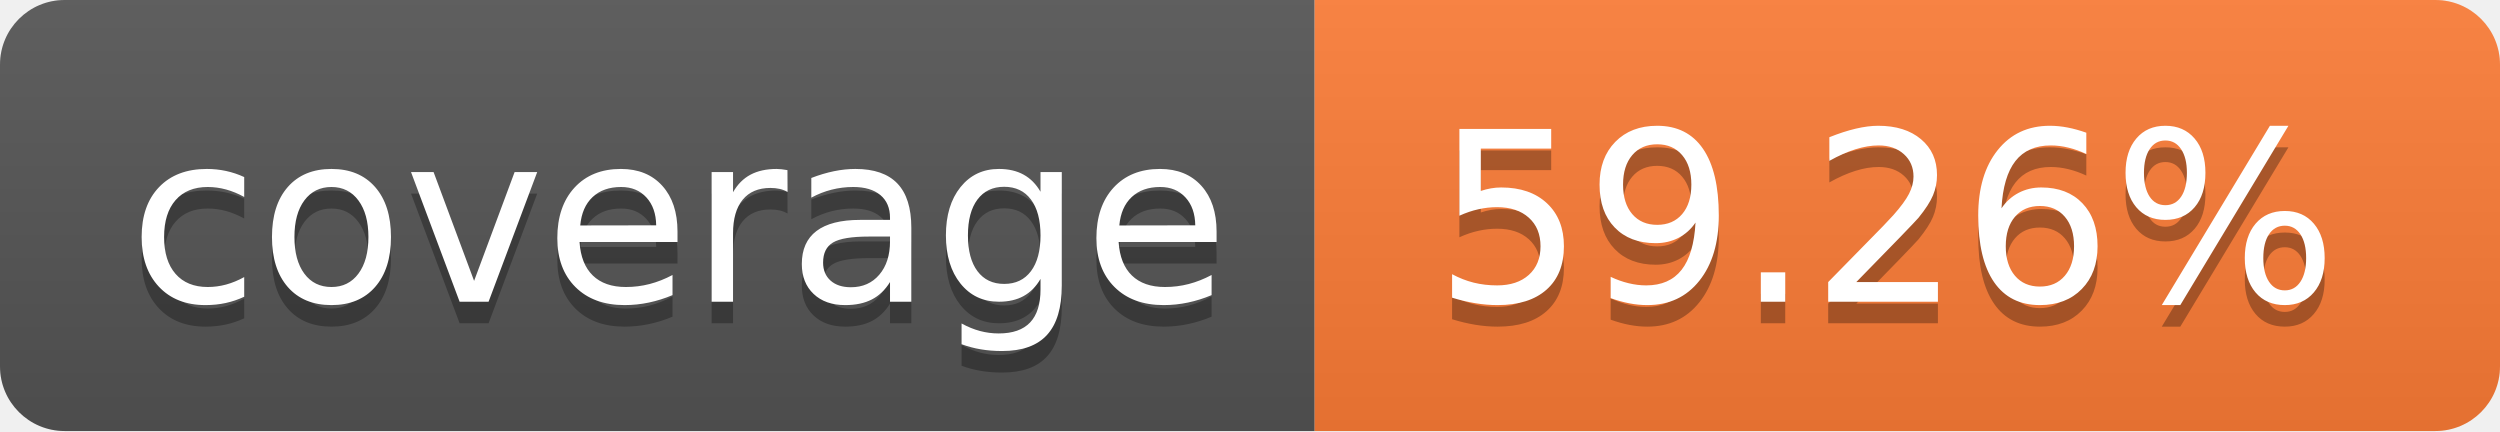
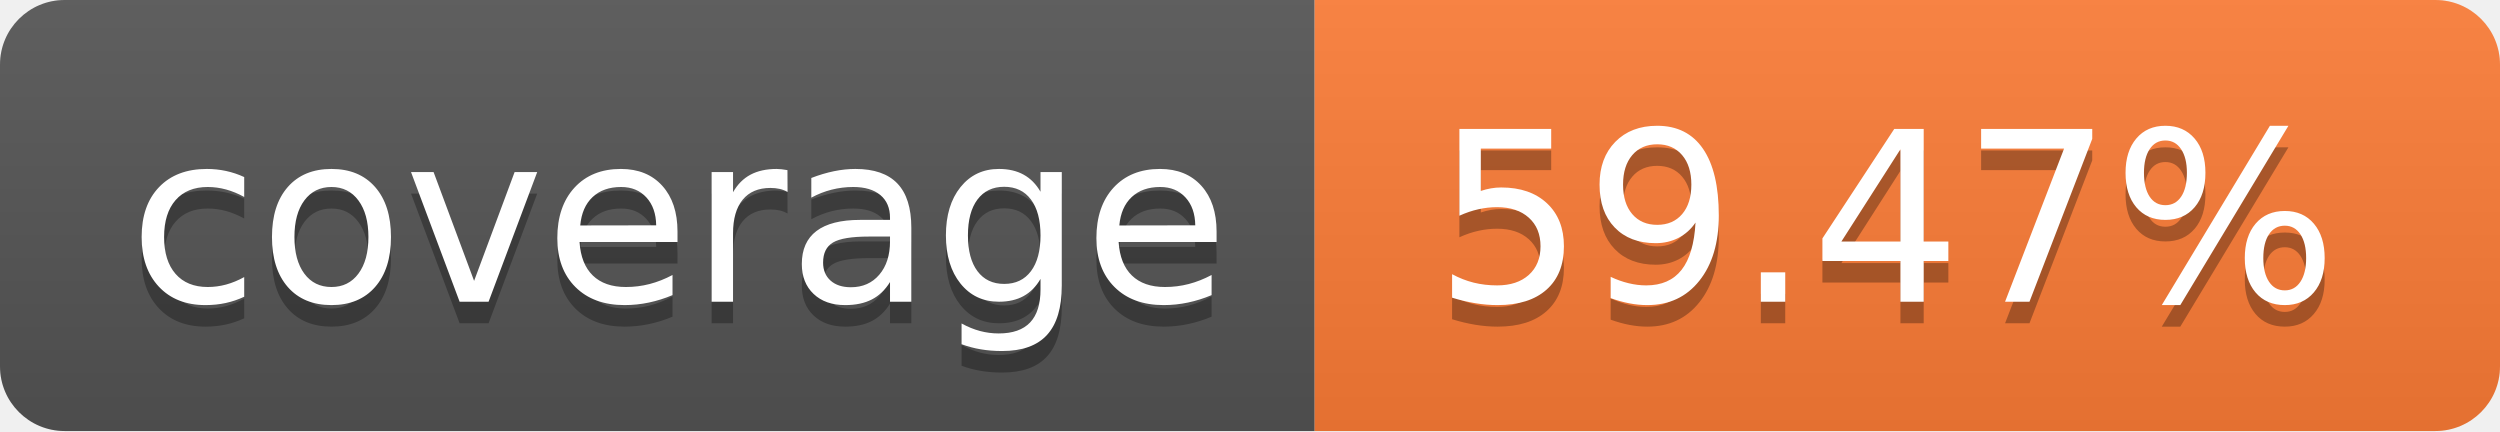
- <svg xmlns="http://www.w3.org/2000/svg" width="116" height="20" role="img" aria-label="coverage: 59.26%">
+ <svg xmlns="http://www.w3.org/2000/svg" width="116" height="20" role="img" aria-label="coverage: 59.47%">
  <linearGradient id="s" x2="0" y2="100%">
    <stop offset="0" stop-color="#bbb" stop-opacity=".1" />
    <stop offset="1" stop-opacity=".1" />
  </linearGradient>
  <clipPath id="r">
    <rect width="116" height="20" rx="3" fill="#fff" />
  </clipPath>
  <g clip-path="url(#r)">
    <rect width="61" height="20" fill="#555" />
    <rect x="61" width="55" height="20" fill="#fe7d37" />
    <rect width="116" height="20" fill="url(#s)" />
  </g>
  <g fill="#fff" text-anchor="middle" font-family="Verdana,Geneva,DejaVu Sans,sans-serif" text-rendering="geometricPrecision" font-size="110">
    <text aria-hidden="true" x="315.0" y="150" fill="#010101" fill-opacity=".3" transform="scale(.1)" textLength="510">coverage</text>
    <text x="315.0" y="140" transform="scale(.1)" fill="#fff" textLength="510">coverage</text>
-     <text aria-hidden="true" x="875.0" y="150" fill="#010101" fill-opacity=".3" transform="scale(.1)" textLength="450">59.26%</text>
-     <text x="875.0" y="140" transform="scale(.1)" fill="#fff" textLength="450">59.26%</text>
+     <text aria-hidden="true" x="875.0" y="150" fill="#010101" fill-opacity=".3" transform="scale(.1)" textLength="450">59.47%</text>
+     <text x="875.0" y="140" transform="scale(.1)" fill="#fff" textLength="450">59.47%</text>
  </g>
</svg>
